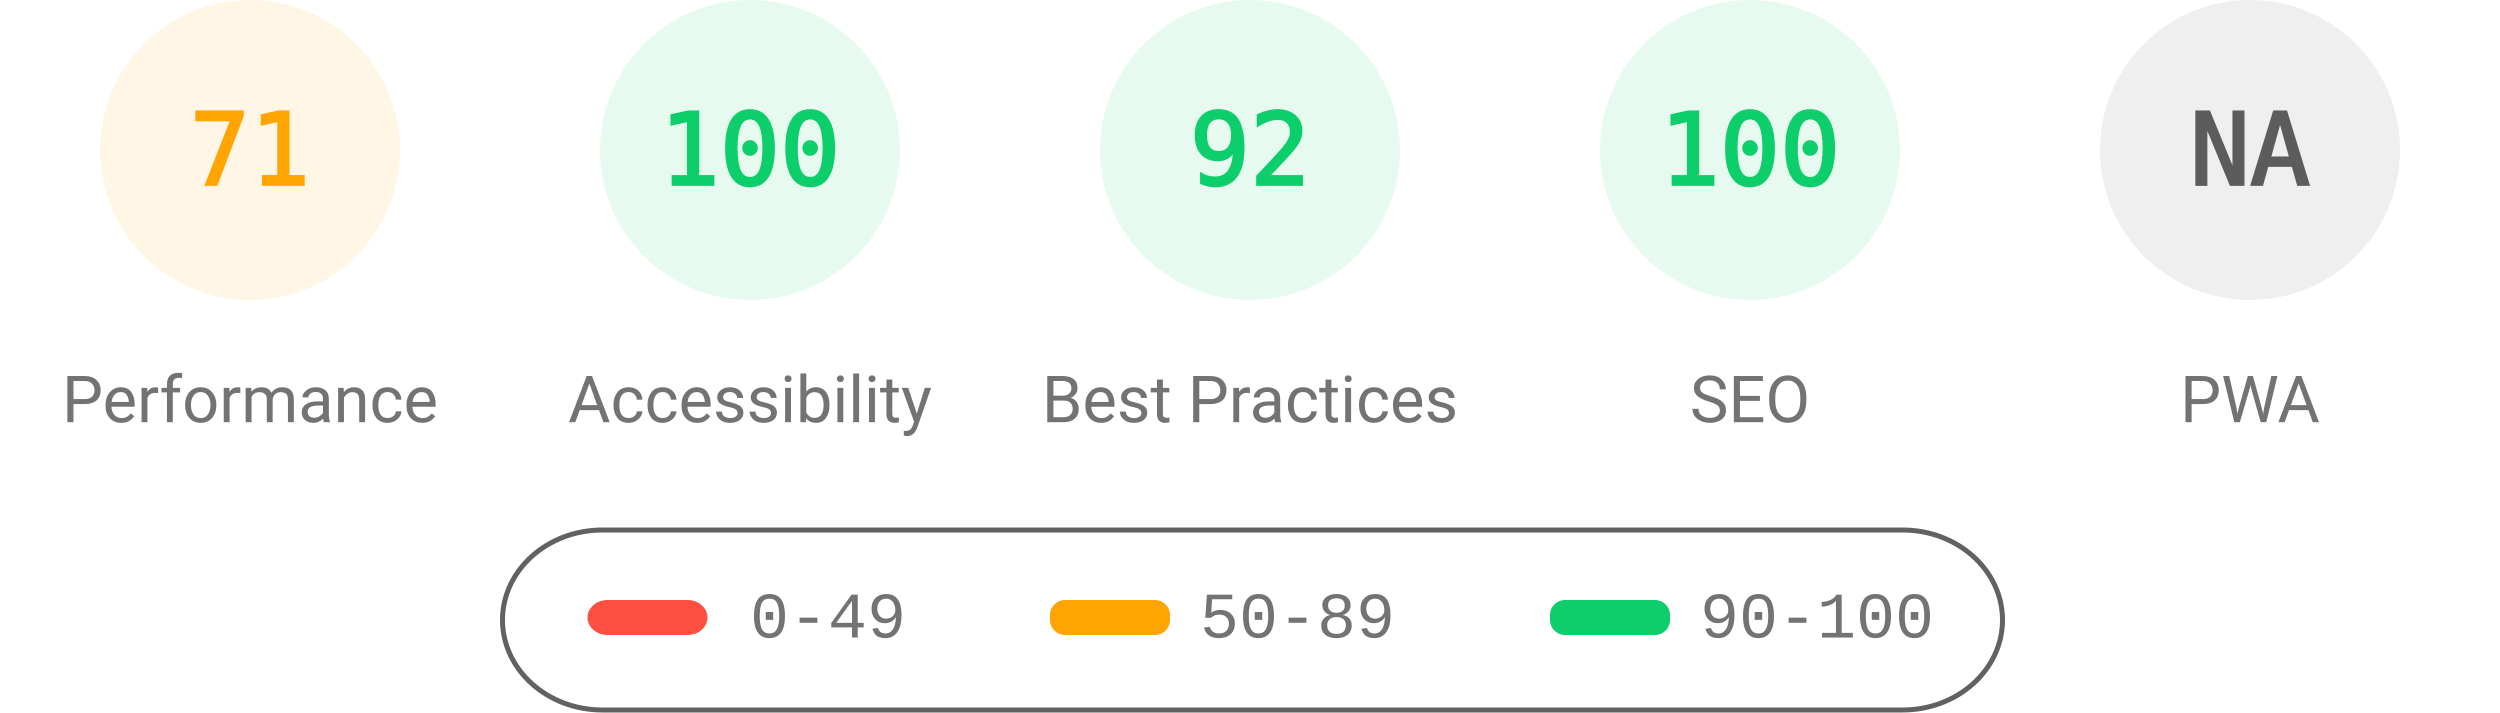
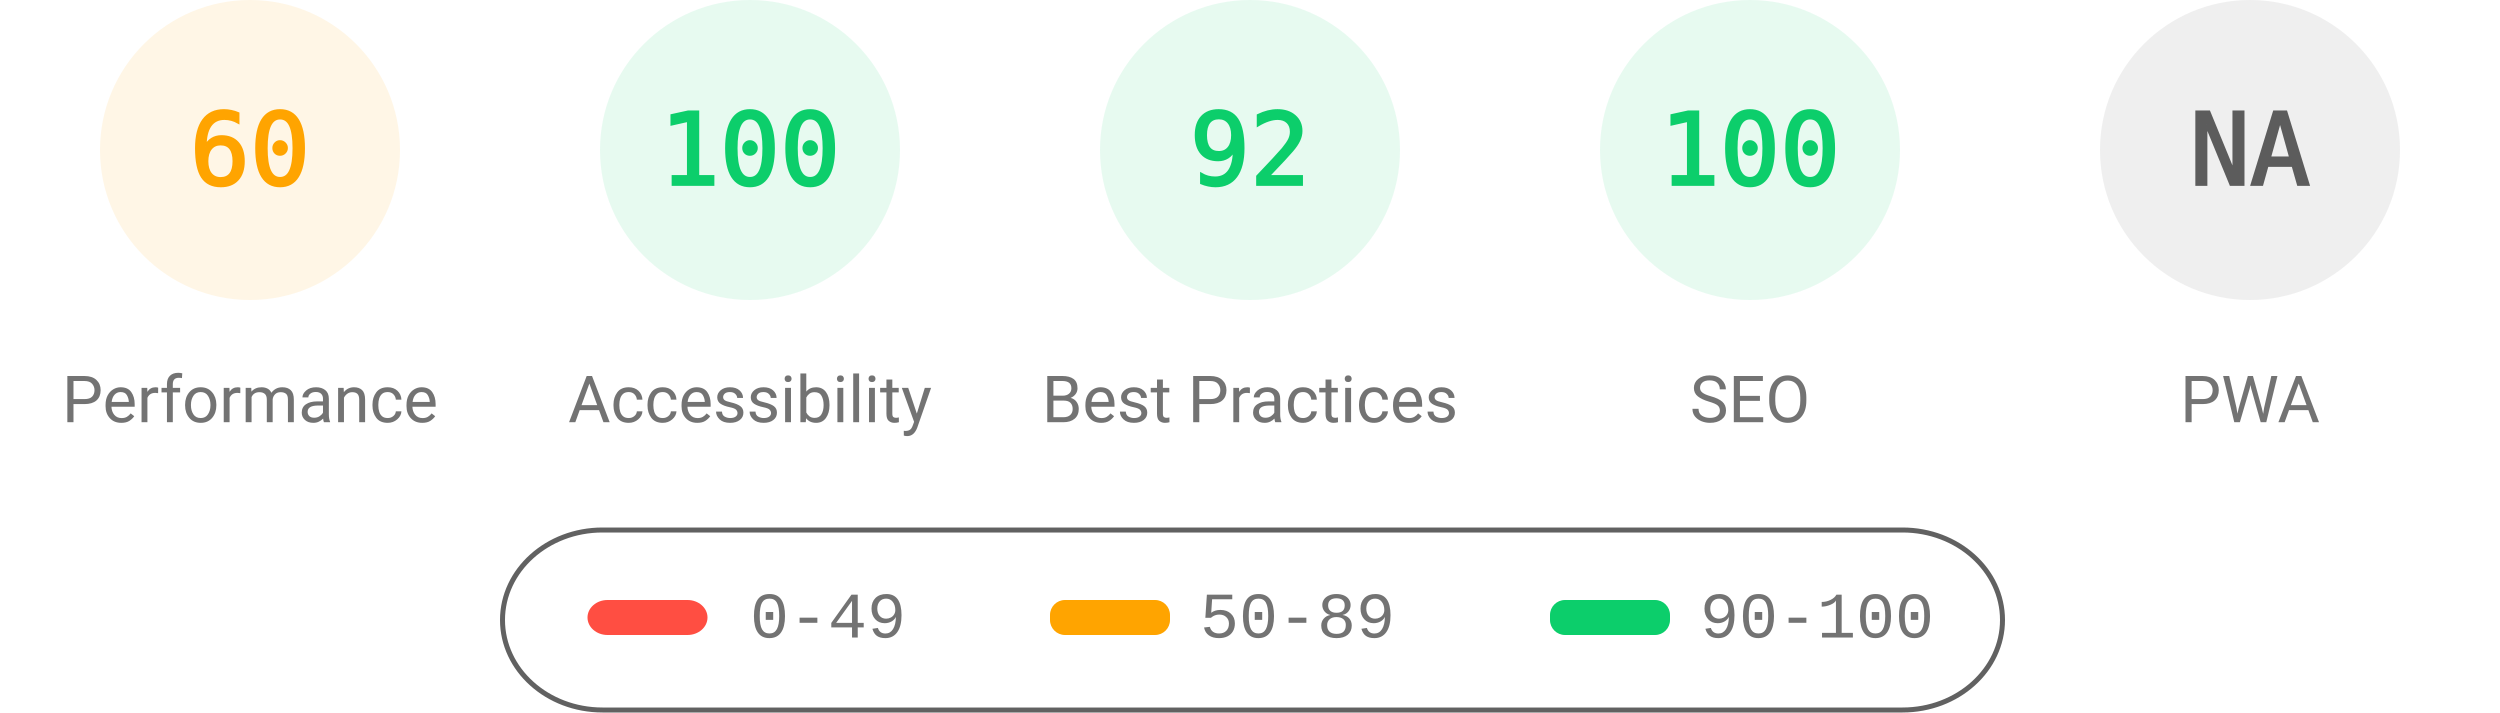
<svg xmlns="http://www.w3.org/2000/svg" fill="none" width="1000" height="285">
  <style>.gauge-base{opacity:.1}.gauge-arc{fill:none;animation-delay:250ms;stroke-linecap:round;transform:rotate(-90deg);transform-origin:100px 60px;animation:load-gauge 1s ease forwards}.guage-text{font-size:40px;font-family:monospace;text-align:center}.guage-red{color:#ff4e42;fill:#ff4e42;stroke:#ff4e42}.guage-orange{color:#ffa400;fill:#ffa400;stroke:#ffa400}.guage-green{color:#0cce6b;fill:#0cce6b;stroke:#0cce6b}.guage-undefined{color:#5c5c5c;fill:#5c5c5c;stroke:#5c5c5c}.guage-title{color:#737373;fill:#737373;stroke:none;font-size:26px;line-height:26px;font-family:Roboto,Halvetica,Arial,sans-serif}@keyframes load-gauge{from{stroke-dasharray:0 352.858}}</style>
  <svg class="guage-div guage-perf guage-orange" viewBox="0 0 200 200" width="200" height="200">
    <circle class="gauge-base" r="56" cx="100" cy="60" stroke-width="8" />
-     <circle class="gauge-arc guage-arc-1" r="56" cx="100" cy="60" stroke-width="8" style="stroke-dasharray:249.819,351.858" />
-     <text class="guage-text" x="100" y="60" alignment-baseline="central" dominant-baseline="central" text-anchor="middle">71</text>
+     <circle class="gauge-arc guage-arc-1" r="56" cx="100" cy="60" stroke-width="8" style="stroke-dasharray:211.115,351.858" />
+     <text class="guage-text" x="100" y="60" alignment-baseline="central" dominant-baseline="central" text-anchor="middle">60</text>
    <text class="guage-title" x="100" y="160" alignment-baseline="central" dominant-baseline="central" text-anchor="middle">Performance</text>
  </svg>
  <svg class="guage-div guage-acc guage-green" viewBox="0 0 200 200" width="200" height="200" x="200">
    <circle class="gauge-base" r="56" cx="100" cy="60" stroke-width="8" />
    <circle class="gauge-arc guage-arc-2" r="56" cx="100" cy="60" stroke-width="8" style="stroke-dasharray:351.858,351.858" />
    <text class="guage-text" x="100" y="60" alignment-baseline="central" dominant-baseline="central" text-anchor="middle">100</text>
    <text class="guage-title" x="100" y="160" alignment-baseline="central" dominant-baseline="central" text-anchor="middle">Accessibility</text>
  </svg>
  <svg class="guage-div guage-best guage-green" viewBox="0 0 200 200" width="200" height="200" x="400">
    <circle class="gauge-base" r="56" cx="100" cy="60" stroke-width="8" />
    <circle class="gauge-arc guage-arc-3" r="56" cx="100" cy="60" stroke-width="8" style="stroke-dasharray:323.709,351.858" />
    <text class="guage-text" x="100" y="60" alignment-baseline="central" dominant-baseline="central" text-anchor="middle">92</text>
    <text class="guage-title" x="100" y="160" alignment-baseline="central" dominant-baseline="central" text-anchor="middle">Best Practices</text>
  </svg>
  <svg class="guage-div guage-seo guage-green" viewBox="0 0 200 200" width="200" height="200" x="600">
    <circle class="gauge-base" r="56" cx="100" cy="60" stroke-width="8" />
    <circle class="gauge-arc guage-arc-4" r="56" cx="100" cy="60" stroke-width="8" style="stroke-dasharray:351.858,351.858" />
    <text class="guage-text" x="100" y="60" alignment-baseline="central" dominant-baseline="central" text-anchor="middle">100</text>
    <text class="guage-title" x="100" y="160" alignment-baseline="central" dominant-baseline="central" text-anchor="middle">SEO</text>
  </svg>
  <svg class="guage-div guage-pwa guage-undefined" viewBox="0 0 200 200" width="200" height="200" x="800">
    <circle class="gauge-base" r="56" cx="100" cy="60" stroke-width="8" />
    <circle class="gauge-arc guage-arc-4" r="56" cx="100" cy="60" stroke-width="8" style="stroke-dasharray:351.858,351.858" />
    <text class="guage-text" x="100" y="60" alignment-baseline="central" dominant-baseline="central" text-anchor="middle">NA</text>
    <text class="guage-title" x="100" y="160" alignment-baseline="central" dominant-baseline="central" text-anchor="middle">PWA</text>
  </svg>
  <svg width="604" height="76" x="200" y="210">
    <path fill="none" id="canvas_background" d="M-1-1h604v80H-1z" />
    <rect fill-opacity="0" stroke="#616161" stroke-width="2" rx="40" id="svg_2" height="72" width="600" y="2" x="1" fill="#000" />
    <rect stroke="#000" rx="8" id="svg_3" height="14" width="48" y="30" x="35" stroke-opacity="null" stroke-width="0" fill="#ff4e42" />
    <rect stroke="#000" rx="6" id="svg_4" height="14" width="48" y="30" x="220" stroke-opacity="null" stroke-width="0" fill="#ffa400" />
    <rect stroke="#000" rx="6" id="svg_5" height="14" width="48" y="30" x="420" stroke-opacity="null" stroke-width="0" fill="#0cce6b" />
    <text xml:space="preserve" text-anchor="start" font-family="'Courier New', Courier, monospace" font-size="26" id="svg_6" y="45" x="100" stroke-opacity="null" stroke-width="0" stroke="#000" fill="#737373">0-49</text>
    <text xml:space="preserve" text-anchor="start" font-family="'Courier New', Courier, monospace" font-size="26" id="svg_7" y="45" x="280" stroke-opacity="null" stroke-width="0" stroke="#000" fill="#737373">50-89</text>
    <text xml:space="preserve" text-anchor="start" font-family="'Courier New', Courier, monospace" font-size="26" id="svg_8" y="45" x="480" stroke-opacity="null" stroke-width="0" stroke="#000" fill="#737373">90-100</text>
  </svg>
</svg>
